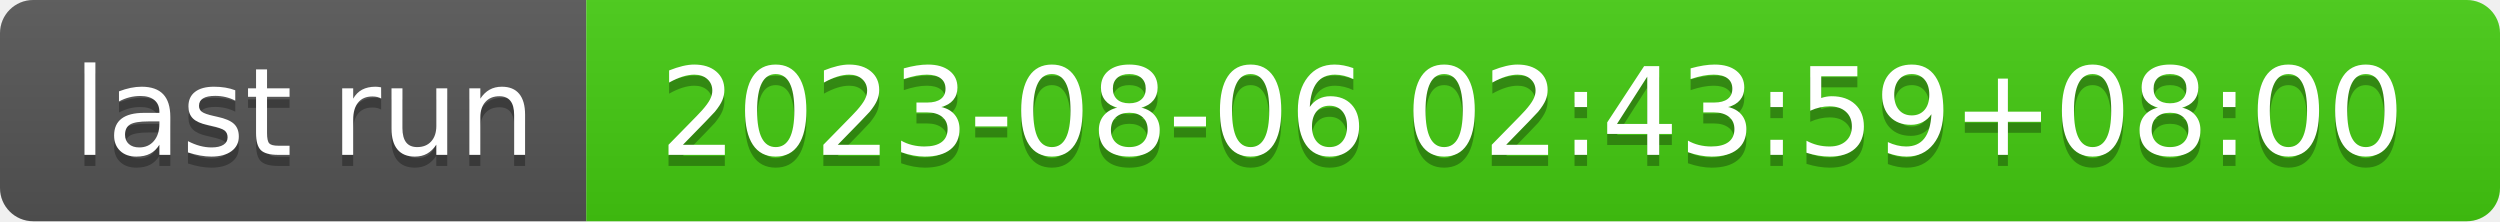
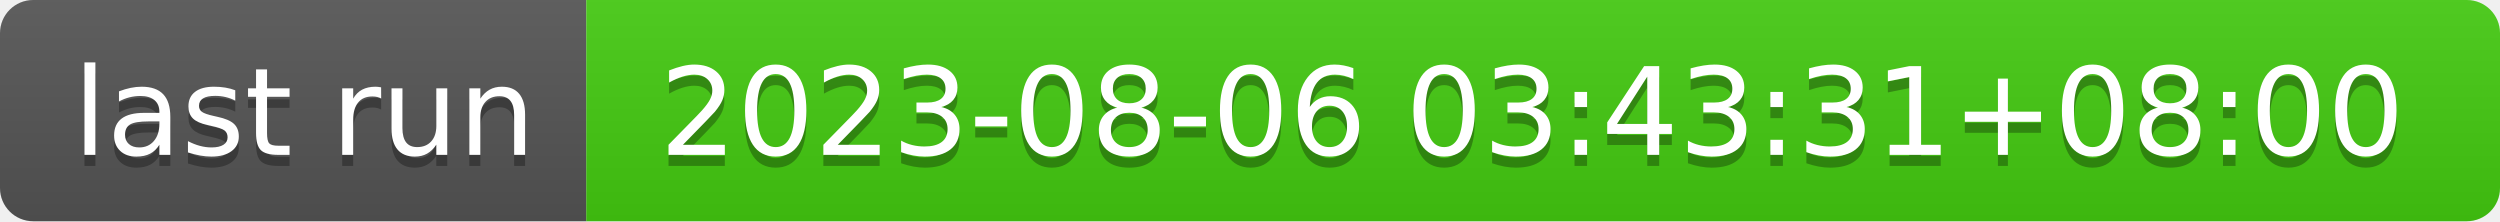
- <svg xmlns="http://www.w3.org/2000/svg" width="226" height="20" role="img" aria-label="last run: 2023-08-06 02:43:59+08:00">
+ <svg xmlns="http://www.w3.org/2000/svg" width="226" height="20" role="img" aria-label="last run: 2023-08-06 03:43:31+08:00">
  <linearGradient id="s" x2="0" y2="100%">
    <stop offset="0" stop-color="#bbb" stop-opacity=".1" />
    <stop offset="1" stop-opacity=".1" />
  </linearGradient>
  <clipPath id="r">
    <rect width="226" height="20" rx="3" fill="#fff" />
  </clipPath>
  <g clip-path="url(#r)">
    <rect width="53" height="20" fill="#555" />
    <rect x="53" width="173" height="20" fill="#4c1" />
    <rect width="226" height="20" fill="url(#s)" />
  </g>
  <g fill="#fff" text-anchor="middle" font-family="Verdana,Geneva,DejaVu Sans,sans-serif" text-rendering="geometricPrecision" font-size="110">
    <text aria-hidden="true" x="275" y="150" fill="#010101" fill-opacity=".3" transform="scale(.1)" textLength="430">last run</text>
    <text x="275" y="140" transform="scale(.1)" fill="#fff" textLength="430">last run</text>
-     <text aria-hidden="true" x="1385" y="150" fill="#010101" fill-opacity=".3" transform="scale(.1)" textLength="1630">2023-08-06 02:43:59+08:00</text>
-     <text x="1385" y="140" transform="scale(.1)" fill="#fff" textLength="1630">2023-08-06 02:43:59+08:00</text>
+     <text aria-hidden="true" x="1385" y="150" fill="#010101" fill-opacity=".3" transform="scale(.1)" textLength="1630">2023-08-06 03:43:31+08:00</text>
+     <text x="1385" y="140" transform="scale(.1)" fill="#fff" textLength="1630">2023-08-06 03:43:31+08:00</text>
  </g>
</svg>
